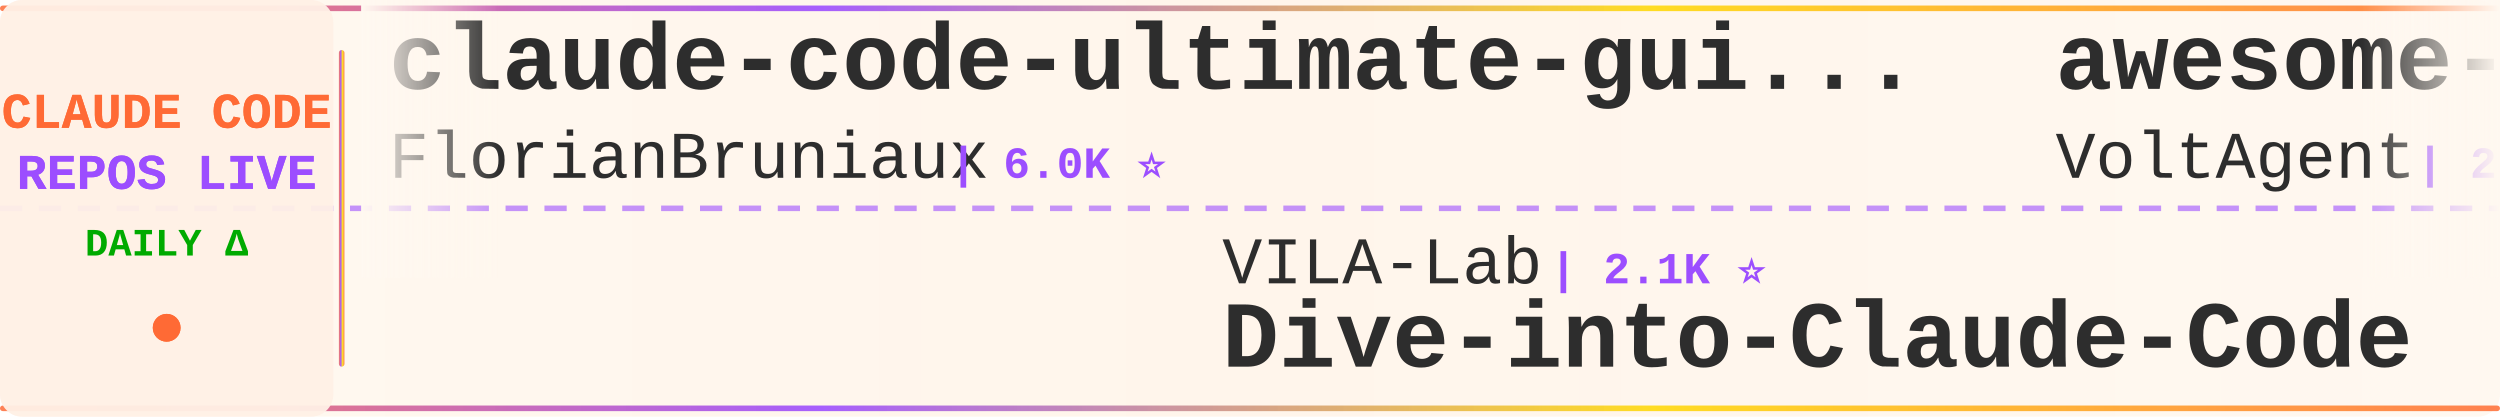
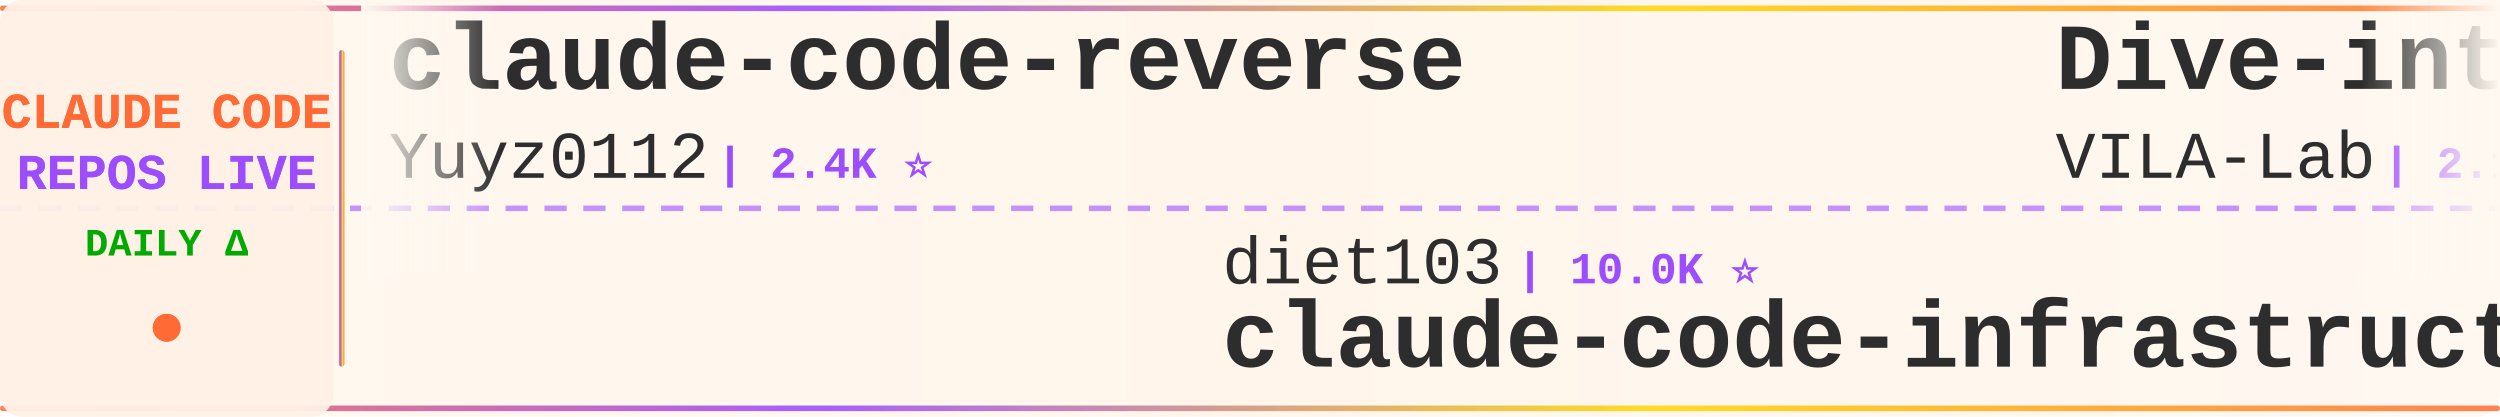
<svg xmlns="http://www.w3.org/2000/svg" width="900" height="150">
  <defs>
    <linearGradient id="tickerBg" x1="0%" y1="0%" x2="100%" y2="0%">
      <stop offset="0%" style="stop-color:#fff8f0;stop-opacity:0.98" />
      <stop offset="50%" style="stop-color:#fff5eb;stop-opacity:1" />
      <stop offset="100%" style="stop-color:#fff8f0;stop-opacity:0.98" />
    </linearGradient>
    <linearGradient id="borderGrad" x1="0%" y1="0%" x2="100%" y2="0%">
      <stop offset="0%" style="stop-color:#FF6B35;stop-opacity:0.85">
        <animate attributeName="stop-opacity" values="0.85;1;0.85" dur="2s" repeatCount="indefinite" />
      </stop>
      <stop offset="33%" style="stop-color:#9C4EFF;stop-opacity:0.9">
        <animate attributeName="stop-opacity" values="0.9;1;0.9" dur="2.2s" repeatCount="indefinite" />
      </stop>
      <stop offset="66%" style="stop-color:#FFD700;stop-opacity:0.85">
        <animate attributeName="stop-opacity" values="0.85;1;0.85" dur="1.8s" repeatCount="indefinite" />
      </stop>
      <stop offset="100%" style="stop-color:#FF6B35;stop-opacity:0.85">
        <animate attributeName="stop-opacity" values="0.85;1;0.85" dur="2s" repeatCount="indefinite" />
      </stop>
    </linearGradient>
    <filter id="textGlow">
      <feGaussianBlur stdDeviation="0.15" result="coloredBlur" />
      <feMerge>
        <feMergeNode in="coloredBlur" />
        <feMergeNode in="SourceGraphic" />
      </feMerge>
    </filter>
    <filter id="metricGlow">
      <feGaussianBlur stdDeviation="0.2" result="coloredBlur" />
      <feMerge>
        <feMergeNode in="coloredBlur" />
        <feMergeNode in="SourceGraphic" />
      </feMerge>
    </filter>
    <linearGradient id="leftFade" x1="0%" y1="0%" x2="100%" y2="0%">
      <stop offset="0%" style="stop-color:#fff8f0;stop-opacity:1" />
      <stop offset="100%" style="stop-color:#fff8f0;stop-opacity:0" />
    </linearGradient>
    <linearGradient id="rightFade" x1="0%" y1="0%" x2="100%" y2="0%">
      <stop offset="0%" style="stop-color:#fff8f0;stop-opacity:0" />
      <stop offset="100%" style="stop-color:#fff8f0;stop-opacity:1" />
    </linearGradient>
  </defs>
  <rect width="900" height="150" fill="url(#tickerBg)" rx="8" />
  <rect x="0" y="2" width="900" height="2" fill="url(#borderGrad)" rx="1" />
  <rect x="0" y="146" width="900" height="2" fill="url(#borderGrad)" rx="1" />
  <line x1="0" y1="75" x2="900" y2="75" stroke="#9C4EFF" stroke-width="2" stroke-dasharray="8 6" opacity="0.6" />
  <rect x="0" y="0" width="120" height="150" fill="#fff0e6" opacity="0.95" rx="8" />
  <text x="60" y="46" font-family="'Courier New', monospace" font-size="18" font-weight="bold" fill="#FF6B35" text-anchor="middle" filter="url(#textGlow)">
    CLAUDE CODE
  </text>
  <text x="60" y="68" font-family="'Courier New', monospace" font-size="18" font-weight="bold" fill="#9C4EFF" text-anchor="middle" filter="url(#textGlow)">
    REPOS LIVE
  </text>
  <text x="60" y="92" font-family="'Courier New', monospace" font-size="14" font-weight="bold" fill="#00aa00" text-anchor="middle">
    DAILY Δ
  </text>
  <circle cx="60" cy="118" r="5" fill="#FF6B35" filter="url(#metricGlow)">
    <animate attributeName="r" values="4;6;4" dur="1.5s" repeatCount="indefinite" />
    <animate attributeName="opacity" values="0.6;1;0.6" dur="1.5s" repeatCount="indefinite" />
  </circle>
  <rect x="122" y="18" width="2" height="114" fill="url(#borderGrad)" rx="1" />
  <clipPath id="tickerClip">
    <rect x="130" y="0" width="770" height="150" />
  </clipPath>
  <g clip-path="url(#tickerClip)">
    <g id="tickerItems">
      <animateTransform attributeName="transform" attributeType="XML" type="translate" from="0 0" to="-3000 0" dur="54s" repeatCount="indefinite" />
      <g transform="translate(0, 0)">
-         <text x="140" y="32" font-family="'Courier New', monospace" font-size="34" font-weight="bold" fill="#2d2d2d">claude-code-ultimate-gui...</text>
-         <text x="140" y="64" font-family="'Courier New', monospace" font-size="24" font-weight="normal" fill="#2d2d2d" opacity="1.0">FlorianBruniaux</text>
-         <text x="342" y="64" font-family="'Courier New', monospace" font-size="16" font-weight="bold" fill="#9C4EFF"> | 6.0K ⭐</text>
+         <text x="140" y="32" font-family="'Courier New', monospace" font-size="34" font-weight="bold" fill="#2d2d2d">claude-code-reverse</text>
+         <text x="140" y="64" font-family="'Courier New', monospace" font-size="24" font-weight="normal" fill="#2d2d2d" opacity="1.0">Yuyz0112</text>
+         <text x="258" y="64" font-family="'Courier New', monospace" font-size="16" font-weight="bold" fill="#9C4EFF"> | 2.4K ⭐</text>
      </g>
      <g transform="translate(300, 0)">
-         <text x="140" y="102" font-family="'Courier New', monospace" font-size="24" font-weight="normal" fill="#2d2d2d" opacity="1.0">VILA-Lab</text>
-         <text x="258" y="102" font-family="'Courier New', monospace" font-size="16" font-weight="bold" fill="#9C4EFF"> | 2.1K ⭐</text>
-         <text x="140" y="132" font-family="'Courier New', monospace" font-size="34" font-weight="bold" fill="#2d2d2d">Dive-into-Claude-Code</text>
+         <text x="140" y="102" font-family="'Courier New', monospace" font-size="24" font-weight="normal" fill="#2d2d2d" opacity="1.0">diet103</text>
+         <text x="246" y="102" font-family="'Courier New', monospace" font-size="16" font-weight="bold" fill="#9C4EFF"> | 10.0K ⭐</text>
+         <text x="140" y="132" font-family="'Courier New', monospace" font-size="34" font-weight="bold" fill="#2d2d2d">claude-code-infrastructu...</text>
      </g>
      <g transform="translate(600, 0)">
-         <text x="140" y="32" font-family="'Courier New', monospace" font-size="34" font-weight="bold" fill="#2d2d2d">awesome-claude-code-suba...</text>
-         <text x="140" y="64" font-family="'Courier New', monospace" font-size="24" font-weight="normal" fill="#2d2d2d" opacity="1.0">VoltAgent</text>
-         <text x="270" y="64" font-family="'Courier New', monospace" font-size="16" font-weight="bold" fill="#9C4EFF"> | 25.0K ⭐ +2</text>
+         <text x="140" y="32" font-family="'Courier New', monospace" font-size="34" font-weight="bold" fill="#2d2d2d">Dive-into-Claude-Code</text>
+         <text x="140" y="64" font-family="'Courier New', monospace" font-size="24" font-weight="normal" fill="#2d2d2d" opacity="1.0">VILA-Lab</text>
+         <text x="258" y="64" font-family="'Courier New', monospace" font-size="16" font-weight="bold" fill="#9C4EFF"> | 2.1K ⭐</text>
      </g>
      <g transform="translate(900, 0)">
-         <text x="140" y="102" font-family="'Courier New', monospace" font-size="24" font-weight="normal" fill="#2d2d2d" opacity="1.0">xu-xiang</text>
-         <text x="258" y="102" font-family="'Courier New', monospace" font-size="16" font-weight="bold" fill="#9C4EFF"> | 1.9K ⭐</text>
-         <text x="140" y="132" font-family="'Courier New', monospace" font-size="34" font-weight="bold" fill="#2d2d2d">everything-claude-code-z...</text>
+         <text x="140" y="102" font-family="'Courier New', monospace" font-size="24" font-weight="normal" fill="#2d2d2d" opacity="1.0">anthropics</text>
+         <text x="282" y="102" font-family="'Courier New', monospace" font-size="16" font-weight="bold" fill="#9C4EFF"> | 6.2K ⭐ +1</text>
+         <text x="140" y="132" font-family="'Courier New', monospace" font-size="34" font-weight="bold" fill="#2d2d2d">claude-code-security-rev...</text>
      </g>
      <g transform="translate(1200, 0)">
        <text x="140" y="32" font-family="'Courier New', monospace" font-size="34" font-weight="bold" fill="#2d2d2d">Claude-Code</text>
-         <text x="140" y="64" font-family="'Courier New', monospace" font-size="24" font-weight="normal" fill="#2d2d2d" opacity="1.0">OrcaWhisper</text>
-         <text x="294" y="64" font-family="'Courier New', monospace" font-size="16" font-weight="bold" fill="#9C4EFF"> | 95 ⭐ +1</text>
+         <text x="140" y="64" font-family="'Courier New', monospace" font-size="24" font-weight="normal" fill="#2d2d2d" opacity="1.0">KPR111</text>
+         <text x="234" y="64" font-family="'Courier New', monospace" font-size="16" font-weight="bold" fill="#9C4EFF"> | 18 ⭐</text>
      </g>
      <g transform="translate(1500, 0)">
-         <text x="140" y="102" font-family="'Courier New', monospace" font-size="24" font-weight="normal" fill="#2d2d2d" opacity="1.0">fazxes</text>
-         <text x="234" y="102" font-family="'Courier New', monospace" font-size="16" font-weight="bold" fill="#9C4EFF"> | 239 ⭐</text>
-         <text x="140" y="132" font-family="'Courier New', monospace" font-size="34" font-weight="bold" fill="#2d2d2d">Claude-code</text>
-       </g>
-       <g transform="translate(1800, 0)">
-         <text x="140" y="32" font-family="'Courier New', monospace" font-size="34" font-weight="bold" fill="#2d2d2d">claude-code-guide</text>
-         <text x="140" y="64" font-family="'Courier New', monospace" font-size="24" font-weight="normal" fill="#2d2d2d" opacity="1.0">Cranot</text>
-         <text x="234" y="64" font-family="'Courier New', monospace" font-size="16" font-weight="bold" fill="#9C4EFF"> | 2.9K ⭐</text>
-       </g>
-       <g transform="translate(2100, 0)">
-         <text x="140" y="102" font-family="'Courier New', monospace" font-size="24" font-weight="normal" fill="#2d2d2d" opacity="1.0">Yeachan-Heo</text>
-         <text x="294" y="102" font-family="'Courier New', monospace" font-size="16" font-weight="bold" fill="#9C4EFF"> | 39.1K ⭐ +2</text>
-         <text x="140" y="132" font-family="'Courier New', monospace" font-size="34" font-weight="bold" fill="#2d2d2d">oh-my-claudecode</text>
-       </g>
-       <g transform="translate(2400, 0)">
-         <text x="140" y="32" font-family="'Courier New', monospace" font-size="34" font-weight="bold" fill="#2d2d2d">learn-claude-code</text>
-         <text x="140" y="64" font-family="'Courier New', monospace" font-size="24" font-weight="normal" fill="#2d2d2d" opacity="1.0">shareAI-lab</text>
-         <text x="294" y="64" font-family="'Courier New', monospace" font-size="16" font-weight="bold" fill="#9C4EFF"> | 76.6K ⭐ +1</text>
-       </g>
-       <g transform="translate(2700, 0)">
        <text x="140" y="102" font-family="'Courier New', monospace" font-size="24" font-weight="normal" fill="#2d2d2d" opacity="1.0">JrCx7scC</text>
        <text x="258" y="102" font-family="'Courier New', monospace" font-size="16" font-weight="bold" fill="#9C4EFF"> | 376 ⭐</text>
        <text x="140" y="132" font-family="'Courier New', monospace" font-size="34" font-weight="bold" fill="#2d2d2d">claude-code-source</text>
      </g>
+       <g transform="translate(1800, 0)">
+         <text x="140" y="32" font-family="'Courier New', monospace" font-size="34" font-weight="bold" fill="#2d2d2d">claude-code-telegram</text>
+         <text x="140" y="64" font-family="'Courier New', monospace" font-size="24" font-weight="normal" fill="#2d2d2d" opacity="1.0">overwirehq</text>
+         <text x="282" y="64" font-family="'Courier New', monospace" font-size="16" font-weight="bold" fill="#9C4EFF"> | 2.8K ⭐ +1</text>
+       </g>
+       <g transform="translate(2100, 0)">
+         <text x="140" y="102" font-family="'Courier New', monospace" font-size="24" font-weight="normal" fill="#2d2d2d" opacity="1.0">wanshuiyin</text>
+         <text x="282" y="102" font-family="'Courier New', monospace" font-size="16" font-weight="bold" fill="#9C4EFF"> | 16.0K ⭐ +5</text>
+         <text x="140" y="132" font-family="'Courier New', monospace" font-size="34" font-weight="bold" fill="#2d2d2d">Auto-claude-code-researc...</text>
+       </g>
+       <g transform="translate(2400, 0)">
+         <text x="140" y="32" font-family="'Courier New', monospace" font-size="34" font-weight="bold" fill="#2d2d2d">awesome-claude-code</text>
+         <text x="140" y="64" font-family="'Courier New', monospace" font-size="24" font-weight="normal" fill="#2d2d2d" opacity="1.0">jqueryscript</text>
+         <text x="306" y="64" font-family="'Courier New', monospace" font-size="16" font-weight="bold" fill="#9C4EFF"> | 513 ⭐</text>
+       </g>
+       <g transform="translate(2700, 0)">
+         <text x="140" y="102" font-family="'Courier New', monospace" font-size="24" font-weight="normal" fill="#2d2d2d" opacity="1.0">disler</text>
+         <text x="234" y="102" font-family="'Courier New', monospace" font-size="16" font-weight="bold" fill="#9C4EFF"> | 3.9K ⭐</text>
+         <text x="140" y="132" font-family="'Courier New', monospace" font-size="34" font-weight="bold" fill="#2d2d2d">claude-code-hooks-master...</text>
+       </g>
      <g transform="translate(3000, 0)">
-         <text x="140" y="32" font-family="'Courier New', monospace" font-size="34" font-weight="bold" fill="#2d2d2d">claude-code-ultimate-gui...</text>
-         <text x="140" y="64" font-family="'Courier New', monospace" font-size="24" font-weight="normal" fill="#2d2d2d" opacity="1.0">FlorianBruniaux</text>
-         <text x="342" y="64" font-family="'Courier New', monospace" font-size="16" font-weight="bold" fill="#9C4EFF"> | 6.0K ⭐</text>
+         <text x="140" y="32" font-family="'Courier New', monospace" font-size="34" font-weight="bold" fill="#2d2d2d">claude-code-reverse</text>
+         <text x="140" y="64" font-family="'Courier New', monospace" font-size="24" font-weight="normal" fill="#2d2d2d" opacity="1.0">Yuyz0112</text>
+         <text x="258" y="64" font-family="'Courier New', monospace" font-size="16" font-weight="bold" fill="#9C4EFF"> | 2.4K ⭐</text>
      </g>
      <g transform="translate(3300, 0)">
-         <text x="140" y="102" font-family="'Courier New', monospace" font-size="24" font-weight="normal" fill="#2d2d2d" opacity="1.0">VILA-Lab</text>
-         <text x="258" y="102" font-family="'Courier New', monospace" font-size="16" font-weight="bold" fill="#9C4EFF"> | 2.1K ⭐</text>
-         <text x="140" y="132" font-family="'Courier New', monospace" font-size="34" font-weight="bold" fill="#2d2d2d">Dive-into-Claude-Code</text>
+         <text x="140" y="102" font-family="'Courier New', monospace" font-size="24" font-weight="normal" fill="#2d2d2d" opacity="1.0">diet103</text>
+         <text x="246" y="102" font-family="'Courier New', monospace" font-size="16" font-weight="bold" fill="#9C4EFF"> | 10.0K ⭐</text>
+         <text x="140" y="132" font-family="'Courier New', monospace" font-size="34" font-weight="bold" fill="#2d2d2d">claude-code-infrastructu...</text>
      </g>
      <g transform="translate(3600, 0)">
-         <text x="140" y="32" font-family="'Courier New', monospace" font-size="34" font-weight="bold" fill="#2d2d2d">awesome-claude-code-suba...</text>
-         <text x="140" y="64" font-family="'Courier New', monospace" font-size="24" font-weight="normal" fill="#2d2d2d" opacity="1.0">VoltAgent</text>
-         <text x="270" y="64" font-family="'Courier New', monospace" font-size="16" font-weight="bold" fill="#9C4EFF"> | 25.0K ⭐ +2</text>
+         <text x="140" y="32" font-family="'Courier New', monospace" font-size="34" font-weight="bold" fill="#2d2d2d">Dive-into-Claude-Code</text>
+         <text x="140" y="64" font-family="'Courier New', monospace" font-size="24" font-weight="normal" fill="#2d2d2d" opacity="1.0">VILA-Lab</text>
+         <text x="258" y="64" font-family="'Courier New', monospace" font-size="16" font-weight="bold" fill="#9C4EFF"> | 2.1K ⭐</text>
      </g>
      <g transform="translate(3900, 0)">
-         <text x="140" y="102" font-family="'Courier New', monospace" font-size="24" font-weight="normal" fill="#2d2d2d" opacity="1.0">xu-xiang</text>
-         <text x="258" y="102" font-family="'Courier New', monospace" font-size="16" font-weight="bold" fill="#9C4EFF"> | 1.9K ⭐</text>
-         <text x="140" y="132" font-family="'Courier New', monospace" font-size="34" font-weight="bold" fill="#2d2d2d">everything-claude-code-z...</text>
+         <text x="140" y="102" font-family="'Courier New', monospace" font-size="24" font-weight="normal" fill="#2d2d2d" opacity="1.0">anthropics</text>
+         <text x="282" y="102" font-family="'Courier New', monospace" font-size="16" font-weight="bold" fill="#9C4EFF"> | 6.2K ⭐ +1</text>
+         <text x="140" y="132" font-family="'Courier New', monospace" font-size="34" font-weight="bold" fill="#2d2d2d">claude-code-security-rev...</text>
      </g>
    </g>
  </g>
  <rect x="130" y="0" width="50" height="100" fill="url(#leftFade)" />
  <rect x="850" y="0" width="50" height="100" fill="url(#rightFade)" />
</svg>
